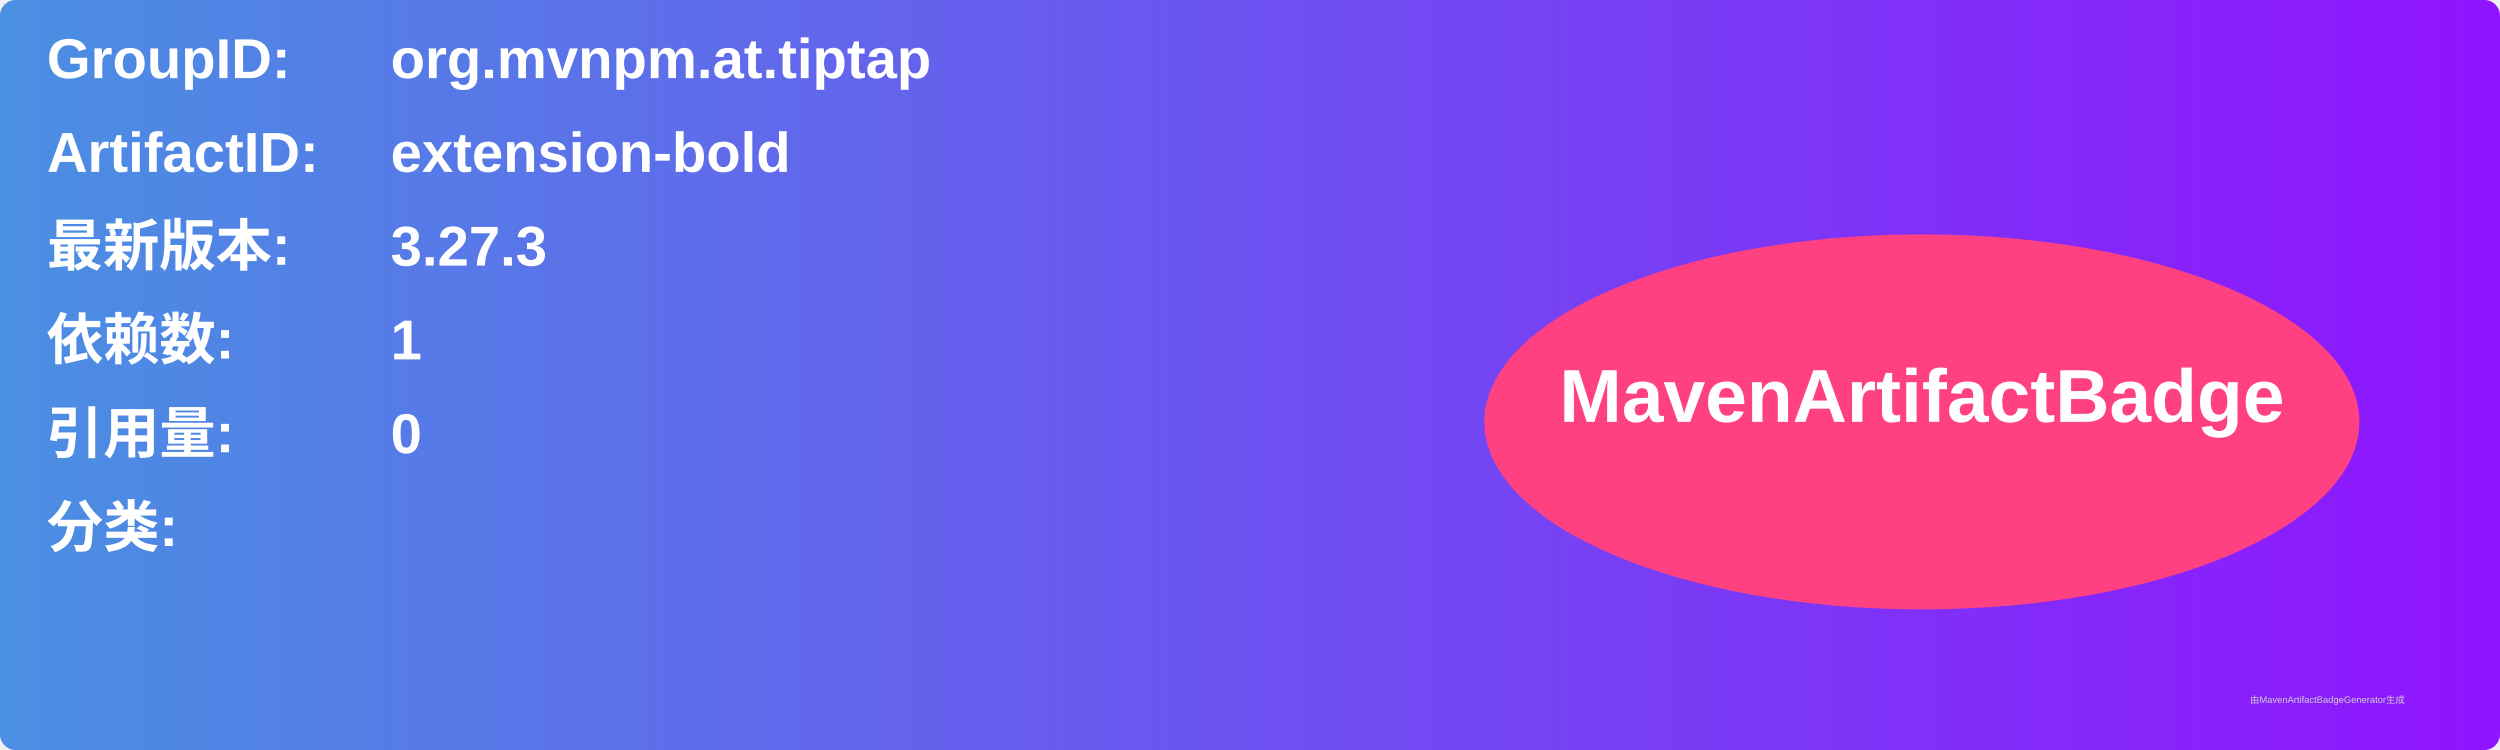
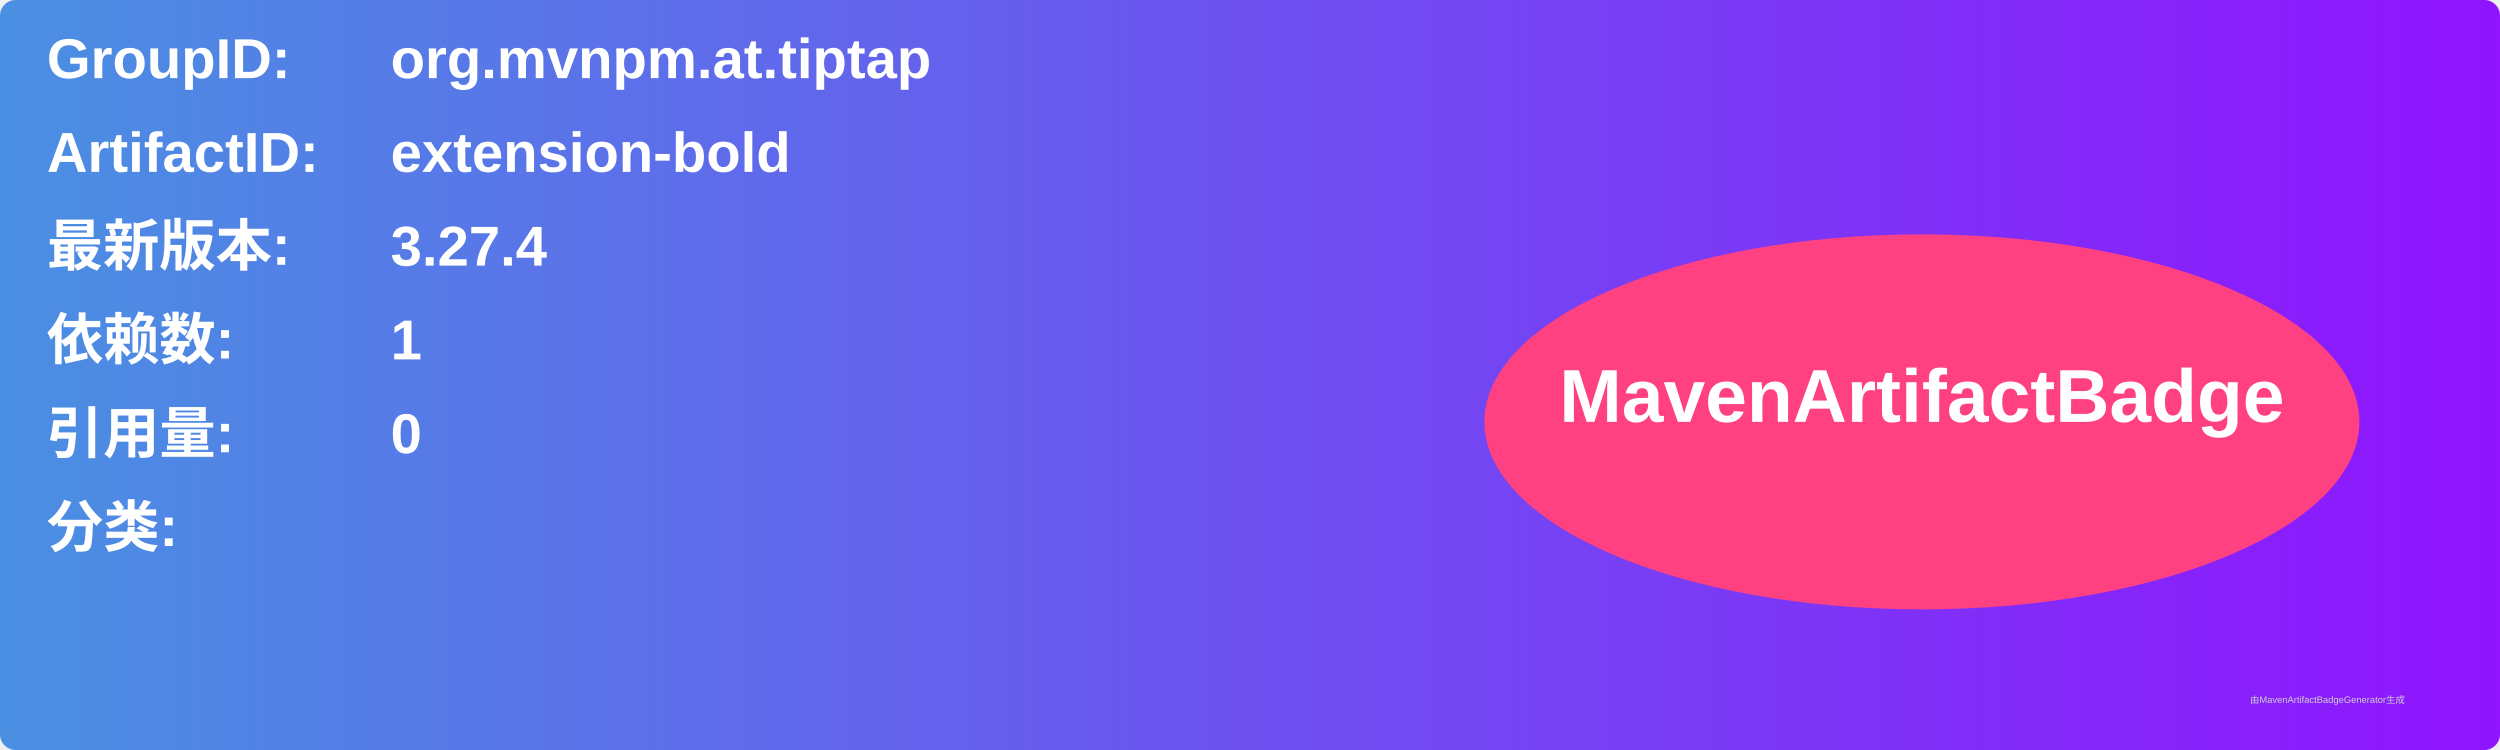
<svg xmlns="http://www.w3.org/2000/svg" width="800" height="240" viewBox="0 0 800 240">
  <linearGradient id="grad" x1="0%" y1="0%" x2="100%" y2="0%">
    <stop offset="0%" stop-color="#4a90e2" />
    <stop offset="100%" stop-color="#9013fe" />
  </linearGradient>
  <rect width="100%" height="100%" rx="5" ry="5" fill="url(#grad)" />
  <g transform="translate(15, 15)">
    <text x="0" y="10" font-family="Arial" font-size="18" fill="white" font-weight="bold" width="260">GroupID:</text>
    <text x="110" y="10" font-family="Arial" font-size="18" fill="white" font-weight="bold" width="460">org.mvnpm.at.tiptap</text>
    <text x="0" y="40" font-family="Arial" font-size="18" fill="white" font-weight="bold" width="260">ArtifactID:</text>
    <text x="110" y="40" font-family="Arial" font-size="18" fill="white" font-weight="bold" width="460">extension-bold</text>
    <text x="0" y="70" font-family="Arial" font-size="18" fill="white" font-weight="bold">最新版本:</text>
    <text x="110" y="70" font-family="Arial" font-size="18" fill="white" font-weight="bold">
-       <tspan font-weight="bold">3.27.3</tspan>
+       <tspan font-weight="bold">3.27.4</tspan>
    </text>
    <text x="0" y="100" font-family="Arial" font-size="18" fill="white" font-weight="bold">依赖数: </text>
    <text x="110" y="100" font-family="Arial" font-size="18" fill="white">
      <tspan font-weight="bold">1</tspan>
    </text>
    <text x="0" y="130" font-family="Arial" font-size="18" fill="white" font-weight="bold">引用量: </text>
    <text x="110" y="130" font-family="Arial" font-size="18" fill="white">
      <tspan font-weight="bold">0</tspan>
    </text>
    <text x="0" y="160" font-family="Arial" font-size="18" fill="white" font-weight="bold">分类:</text>
    <text x="10" y="190" font-family="Arial" font-size="10" fill="white">
      <tspan font-weight="bold" />
    </text>
    <ellipse cx="600" cy="120" rx="140" ry="60" fill="#ff4081" />
    <text x="600" y="120" text-anchor="middle" font-family="Arial" font-size="24" fill="white" font-weight="bold">MavenArtifactBadge</text>
  </g>
  <text x="720" y="225" font-family="Arial" font-size="3" fill="#d0d0d0">由MavenArtifactBadgeGenerator生成</text>
</svg>
